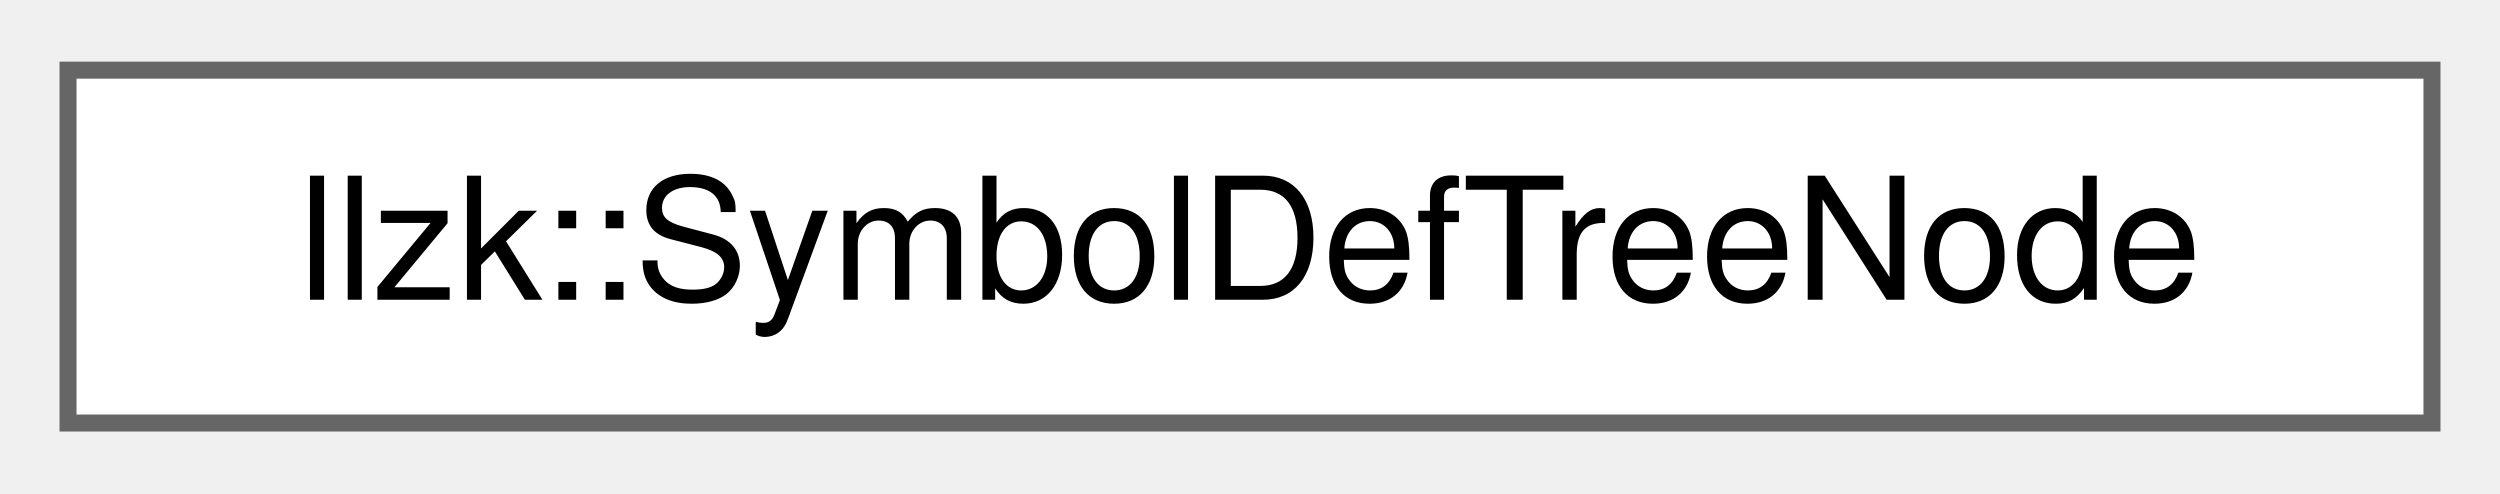
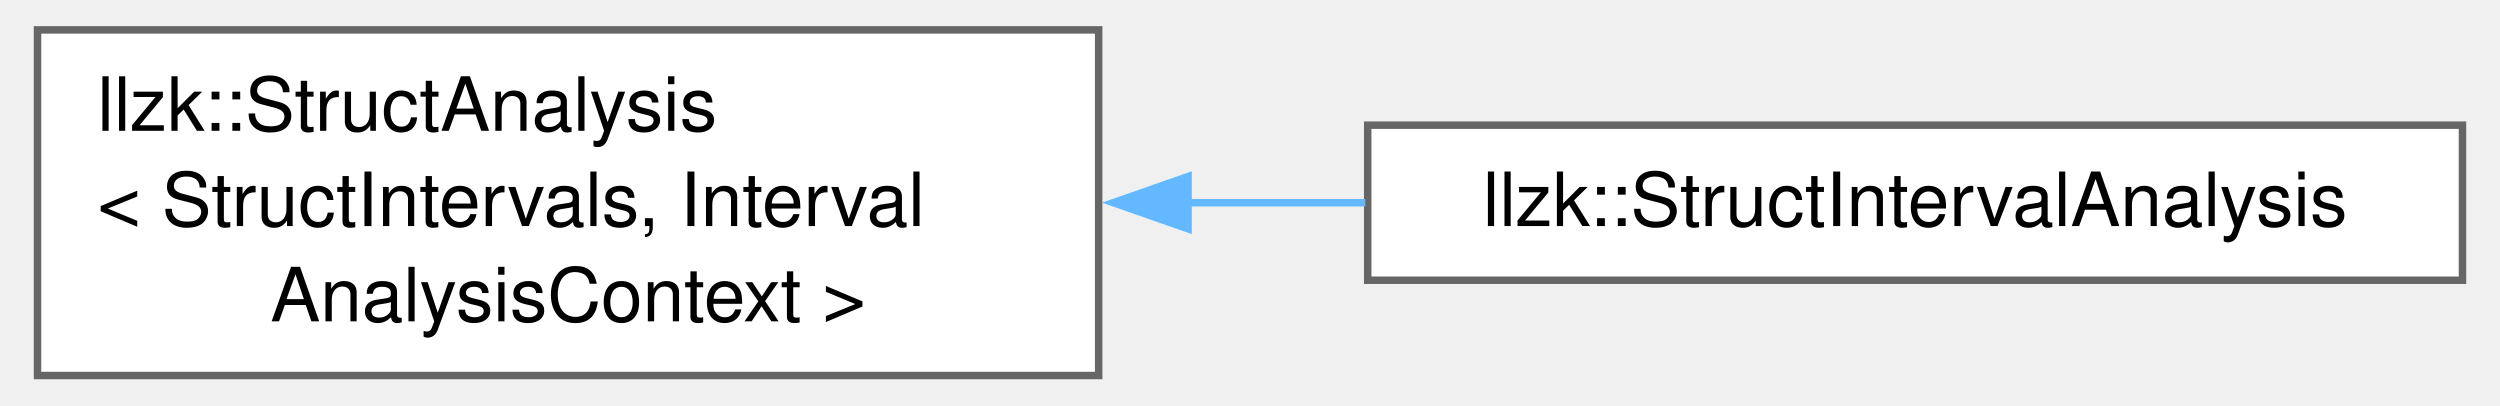
- <svg xmlns="http://www.w3.org/2000/svg" xmlns:xlink="http://www.w3.org/1999/xlink" width="147pt" height="29pt" viewBox="0.00 0.00 147.00 28.75">
-   <g id="graph0" class="graph" transform="scale(1 1) rotate(0) translate(4 24.75)">
+ <svg xmlns="http://www.w3.org/2000/svg" xmlns:xlink="http://www.w3.org/1999/xlink" width="333pt" height="54pt" viewBox="0.00 0.00 332.50 54.25">
+   <g id="graph0" class="graph" transform="scale(1 1) rotate(0) translate(4 50.25)">
    <g id="Node000000" class="node">
      <g id="a_Node000000">
-         <a xlink:href="classllzk_1_1SymbolDefTreeNode.html" target="_top" xlink:title=" ">
-           <polygon fill="white" stroke="#666666" points="139,-20.75 0,-20.75 0,0 139,0 139,-20.75" />
-           <text text-anchor="middle" x="69.5" y="-7.25" font-family="Helvetica,sans-Serif" font-size="10.00">llzk::SymbolDefTreeNode</text>
+         <a xlink:href="classllzk_1_1StructAnalysis.html" target="_top" xlink:title=" ">
+           <polygon fill="white" stroke="#666666" points="142,-46.25 0,-46.25 0,0 142,0 142,-46.25" />
+           <text text-anchor="start" x="8" y="-32.75" font-family="Helvetica,sans-Serif" font-size="10.00">llzk::StructAnalysis</text>
+           <text text-anchor="start" x="8" y="-20" font-family="Helvetica,sans-Serif" font-size="10.00">&lt; StructIntervals, Interval</text>
+           <text text-anchor="middle" x="71" y="-7.25" font-family="Helvetica,sans-Serif" font-size="10.00">AnalysisContext &gt;</text>
+         </a>
+       </g>
+     </g>
+     <g id="Node000001" class="node">
+       <g id="a_Node000001">
+         <a xlink:href="classllzk_1_1StructIntervalAnalysis.html" target="_top" xlink:title=" ">
+           <polygon fill="white" stroke="#666666" points="324.5,-33.5 178,-33.5 178,-12.75 324.5,-12.75 324.5,-33.5" />
+           <text text-anchor="middle" x="251.25" y="-20" font-family="Helvetica,sans-Serif" font-size="10.00">llzk::StructIntervalAnalysis</text>
+         </a>
+       </g>
+     </g>
+     <g id="edge591_Node000000_Node000001" class="edge">
+       <g id="a_edge591_Node000000_Node000001">
+         <a xlink:title=" ">
+           <path fill="none" stroke="#63b8ff" d="M153.96,-23.12C161.88,-23.12 169.87,-23.12 177.68,-23.12" />
+           <polygon fill="#63b8ff" stroke="#63b8ff" points="153.96,-19.63 143.96,-23.13 153.96,-26.63 153.96,-19.63" />
        </a>
      </g>
    </g>
  </g>
</svg>
